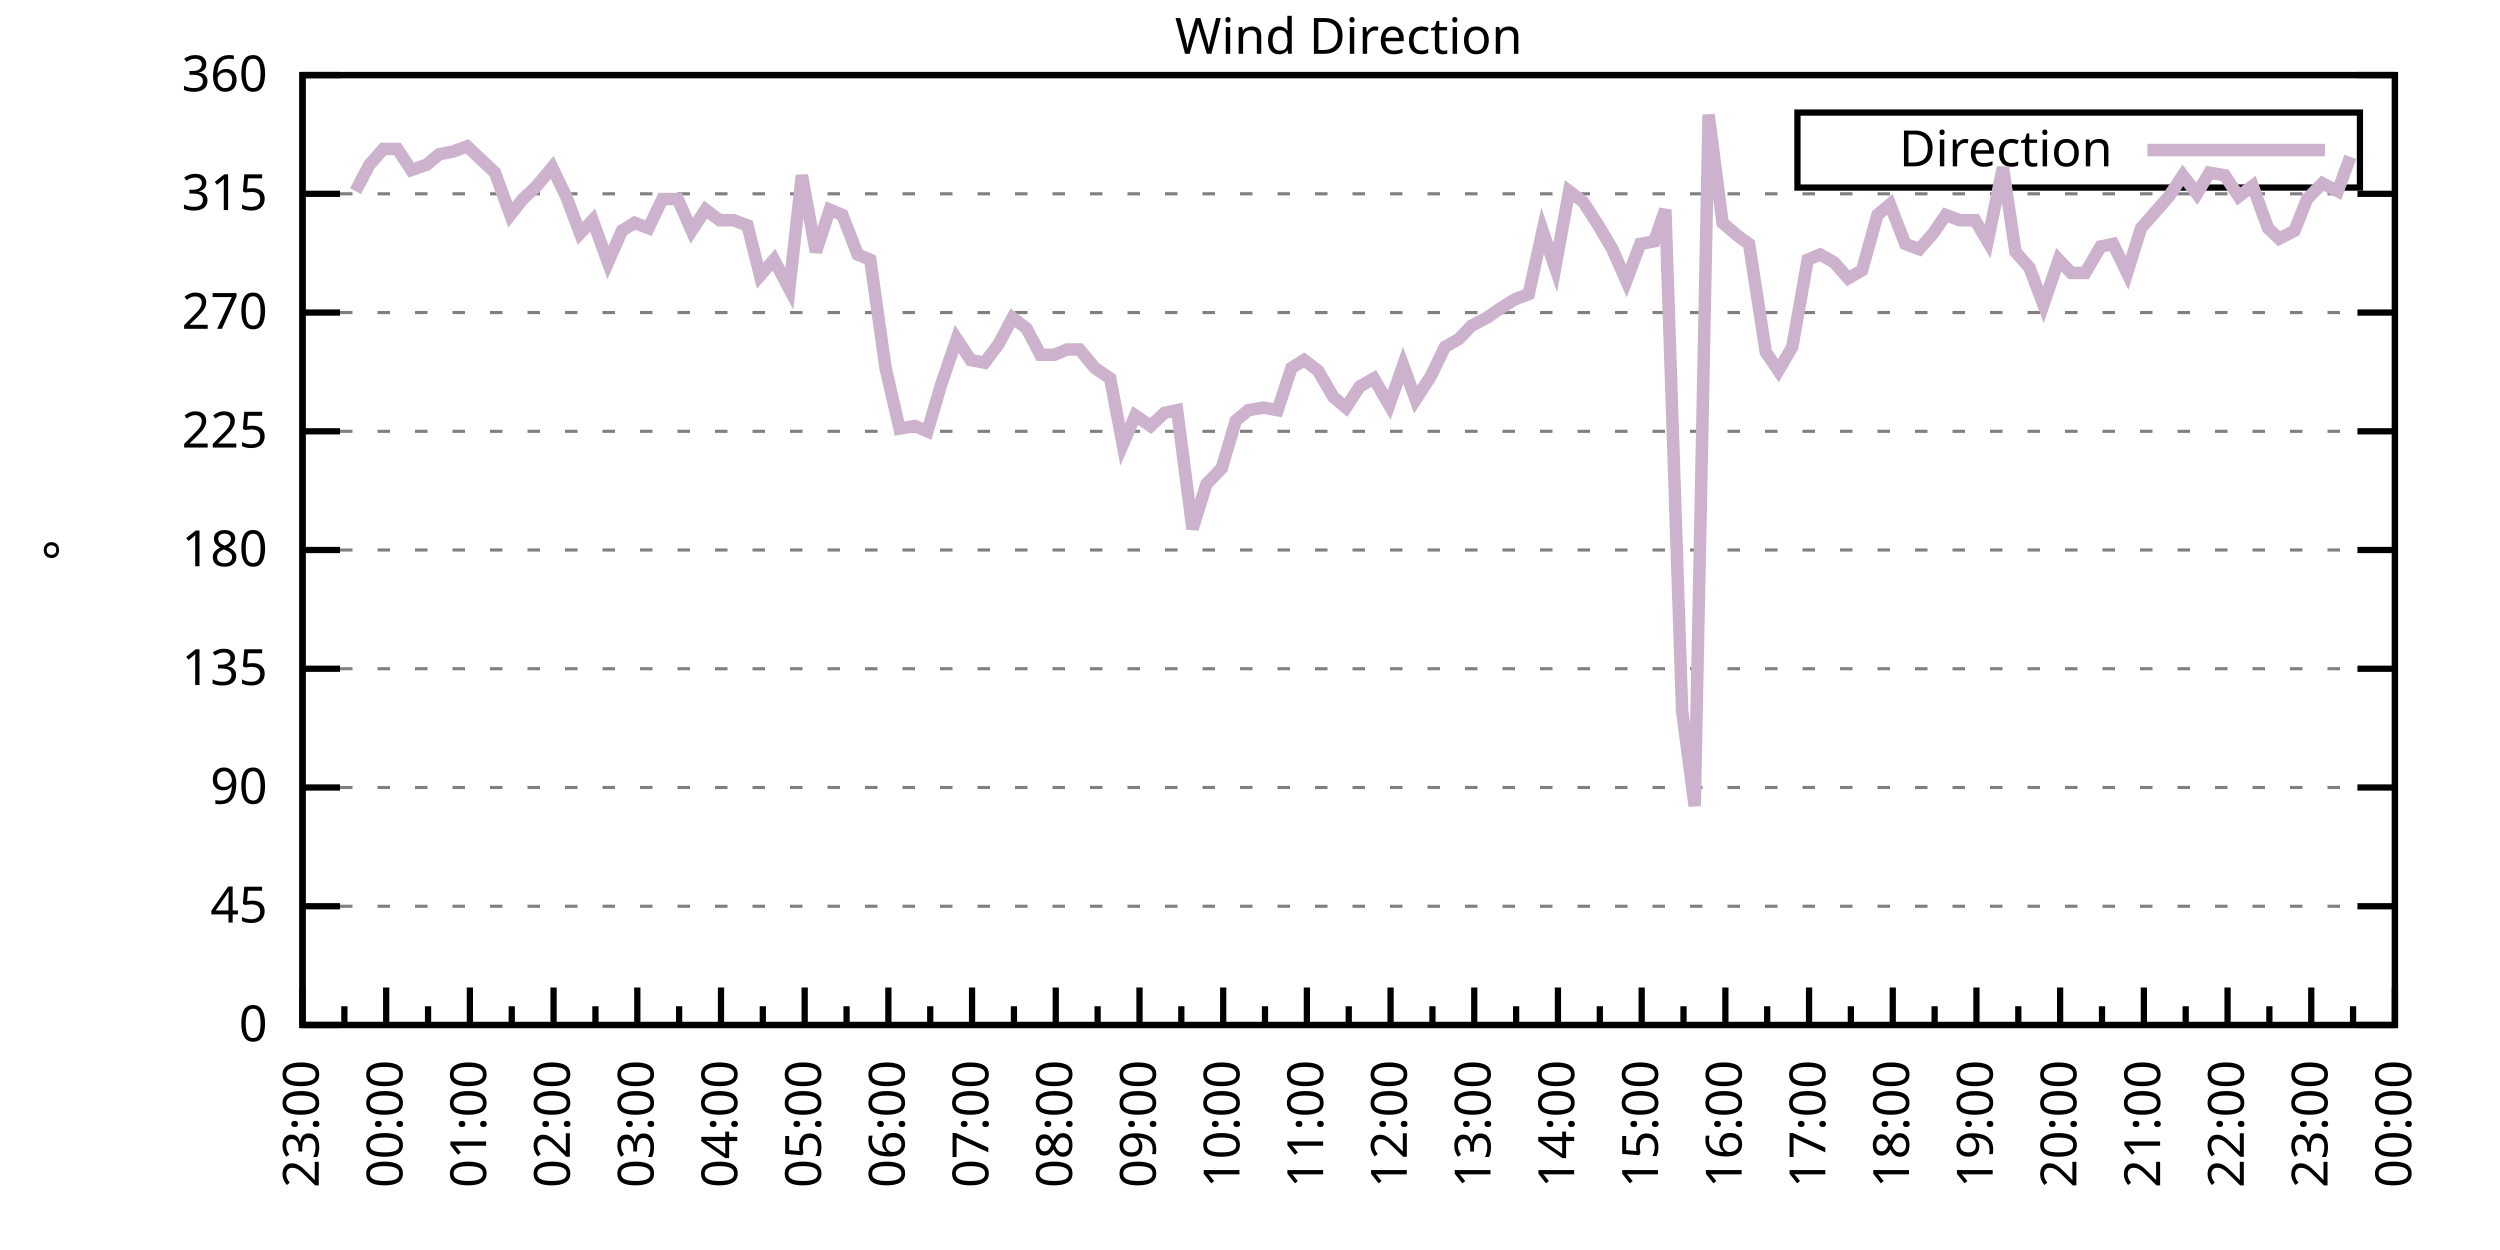
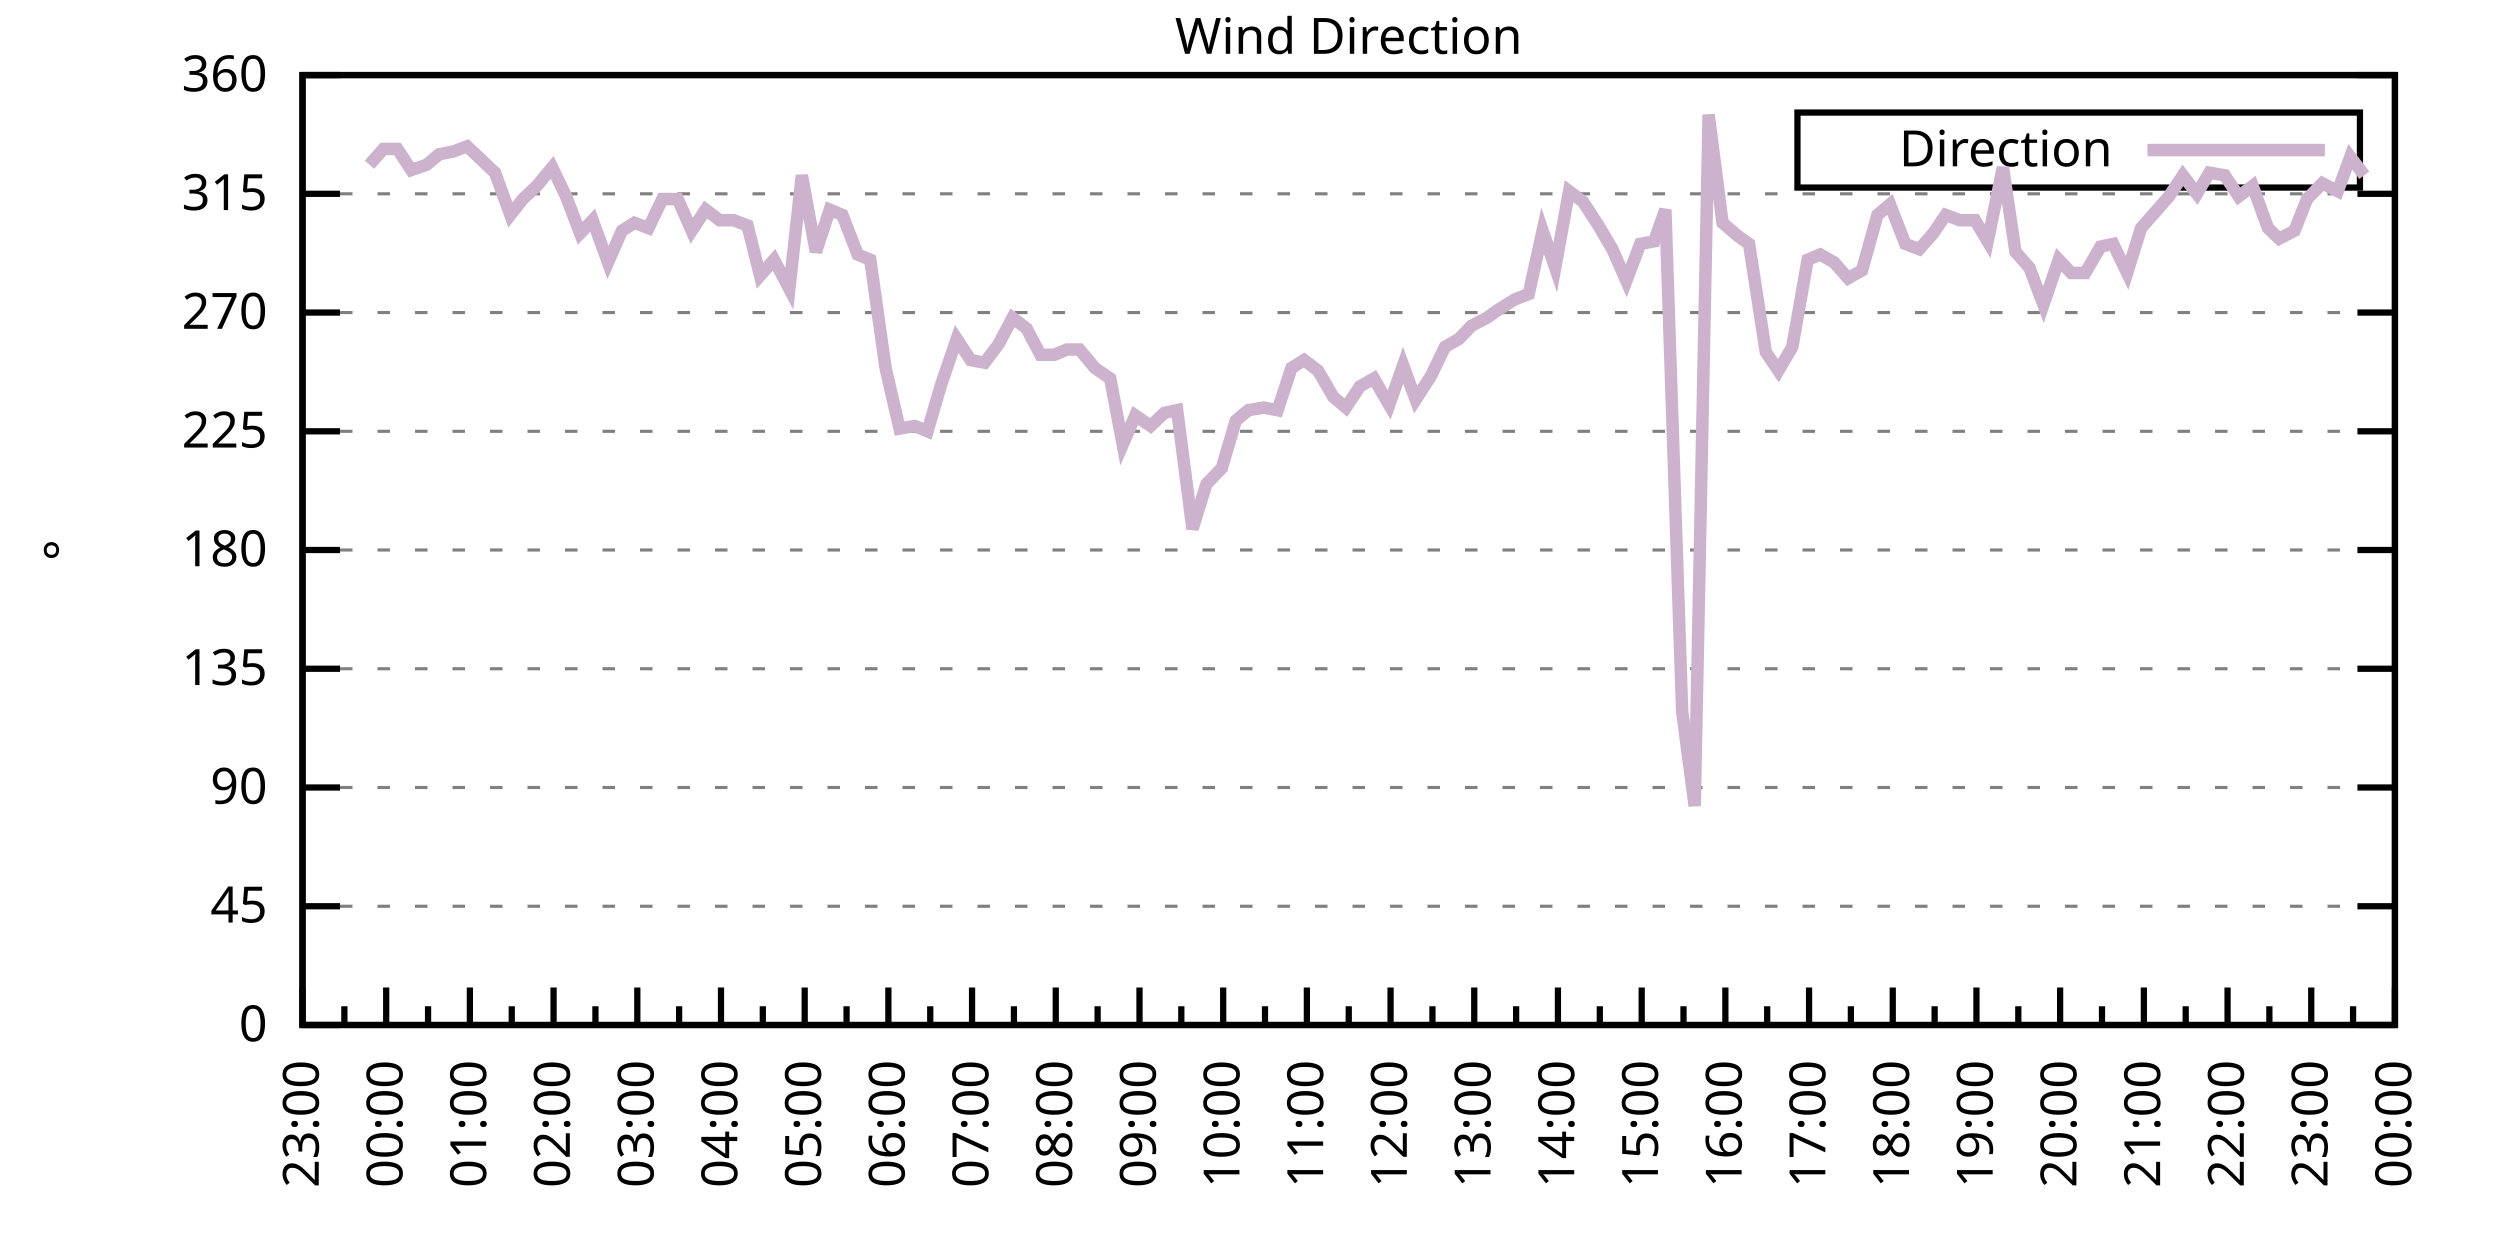
<svg xmlns="http://www.w3.org/2000/svg" xmlns:xlink="http://www.w3.org/1999/xlink" width="400" height="200" viewBox="0 0 400 200">
  <g id="gnuplot_canvas">
    <rect x="0" y="0" width="400" height="200" fill="none" />
    <defs>
      <circle id="gpDot" r="0.5" stroke-width="0.5" stroke="currentColor" />
      <path id="gpPt0" stroke-width="0.333" stroke="currentColor" d="M-1,0 h2 M0,-1 v2" />
      <path id="gpPt1" stroke-width="0.333" stroke="currentColor" d="M-1,-1 L1,1 M1,-1 L-1,1" />
      <path id="gpPt2" stroke-width="0.333" stroke="currentColor" d="M-1,0 L1,0 M0,-1 L0,1 M-1,-1 L1,1 M-1,1 L1,-1" />
      <rect id="gpPt3" stroke-width="0.333" stroke="currentColor" x="-1" y="-1" width="2" height="2" />
      <rect id="gpPt4" stroke-width="0.333" stroke="currentColor" fill="currentColor" x="-1" y="-1" width="2" height="2" />
      <circle id="gpPt5" stroke-width="0.333" stroke="currentColor" cx="0" cy="0" r="1" />
      <use xlink:href="#gpPt5" id="gpPt6" fill="currentColor" stroke="none" />
      <path id="gpPt7" stroke-width="0.333" stroke="currentColor" d="M0,-1.33 L-1.33,0.67 L1.33,0.67 z" />
      <use xlink:href="#gpPt7" id="gpPt8" fill="currentColor" stroke="none" />
      <use xlink:href="#gpPt7" id="gpPt9" stroke="currentColor" transform="rotate(180)" />
      <use xlink:href="#gpPt9" id="gpPt10" fill="currentColor" stroke="none" />
      <use xlink:href="#gpPt3" id="gpPt11" stroke="currentColor" transform="rotate(45)" />
      <use xlink:href="#gpPt11" id="gpPt12" fill="currentColor" stroke="none" />
      <path id="gpPt13" stroke-width="0.333" stroke="currentColor" d="M0,1.330 L1.265,0.411 L0.782,-1.067 L-0.782,-1.076 L-1.265,0.411 z" />
      <use xlink:href="#gpPt13" id="gpPt14" fill="currentColor" stroke="none" />
      <filter id="textbox" filterUnits="objectBoundingBox" x="0" y="0" height="1" width="1">
        <feFlood flood-color="white" flood-opacity="1" result="bgnd" />
        <feComposite in="SourceGraphic" in2="bgnd" operator="atop" />
      </filter>
      <filter id="greybox" filterUnits="objectBoundingBox" x="0" y="0" height="1" width="1">
        <feFlood flood-color="lightgrey" flood-opacity="1" result="grey" />
        <feComposite in="SourceGraphic" in2="grey" operator="atop" />
      </filter>
    </defs>
    <g fill="none" color="white" stroke="currentColor" stroke-width="1.00" stroke-linecap="butt" stroke-linejoin="miter">
</g>
    <g fill="none" color="black" stroke="currentColor" stroke-width="1.00" stroke-linecap="butt" stroke-linejoin="miter">
      <g stroke="none" shape-rendering="crispEdges">
        <polygon fill="rgb(255, 255, 255)" points="48.40,164.00 383.18,164.00 383.18,12.02 48.40,12.02 " />
      </g>
    </g>
    <g fill="none" color="black" stroke="currentColor" stroke-width="1.00" stroke-linecap="butt" stroke-linejoin="miter">
</g>
    <g fill="none" color="black" stroke="black" stroke-width="0.50" stroke-linecap="butt" stroke-linejoin="miter">
</g>
    <g fill="none" color="gray" stroke="currentColor" stroke-width="0.50" stroke-linecap="butt" stroke-linejoin="miter">
      <path stroke="gray" stroke-dasharray="2,4" class="gridline" d="M48.40,164.00 L383.19,164.00  " />
    </g>
    <g fill="none" color="gray" stroke="gray" stroke-width="1.00" stroke-linecap="butt" stroke-linejoin="miter">
</g>
    <g fill="none" color="black" stroke="currentColor" stroke-width="1.00" stroke-linecap="butt" stroke-linejoin="miter">
      <path stroke="black" d="M48.40,164.00 L54.40,164.00 M383.19,164.00 L377.19,164.00  " />
      <g transform="translate(42.80,166.60)" stroke="none" fill="black" font-family="Sans" font-size="8.00" text-anchor="end">
        <text>
          <tspan font-family="Sans"> 0</tspan>
        </text>
      </g>
    </g>
    <g fill="none" color="black" stroke="currentColor" stroke-width="1.00" stroke-linecap="butt" stroke-linejoin="miter">
</g>
    <g fill="none" color="black" stroke="black" stroke-width="0.50" stroke-linecap="butt" stroke-linejoin="miter">
</g>
    <g fill="none" color="gray" stroke="currentColor" stroke-width="0.50" stroke-linecap="butt" stroke-linejoin="miter">
      <path stroke="gray" stroke-dasharray="2,4" class="gridline" d="M48.40,145.00 L383.19,145.00  " />
    </g>
    <g fill="none" color="gray" stroke="gray" stroke-width="1.00" stroke-linecap="butt" stroke-linejoin="miter">
</g>
    <g fill="none" color="black" stroke="currentColor" stroke-width="1.00" stroke-linecap="butt" stroke-linejoin="miter">
      <path stroke="black" d="M48.40,145.00 L54.40,145.00 M383.19,145.00 L377.19,145.00  " />
      <g transform="translate(42.80,147.60)" stroke="none" fill="black" font-family="Sans" font-size="8.00" text-anchor="end">
        <text>
          <tspan font-family="Sans"> 45</tspan>
        </text>
      </g>
    </g>
    <g fill="none" color="black" stroke="currentColor" stroke-width="1.00" stroke-linecap="butt" stroke-linejoin="miter">
</g>
    <g fill="none" color="black" stroke="black" stroke-width="0.50" stroke-linecap="butt" stroke-linejoin="miter">
</g>
    <g fill="none" color="gray" stroke="currentColor" stroke-width="0.50" stroke-linecap="butt" stroke-linejoin="miter">
      <path stroke="gray" stroke-dasharray="2,4" class="gridline" d="M48.40,126.00 L383.19,126.00  " />
    </g>
    <g fill="none" color="gray" stroke="gray" stroke-width="1.00" stroke-linecap="butt" stroke-linejoin="miter">
</g>
    <g fill="none" color="black" stroke="currentColor" stroke-width="1.00" stroke-linecap="butt" stroke-linejoin="miter">
      <path stroke="black" d="M48.40,126.00 L54.40,126.00 M383.19,126.00 L377.19,126.00  " />
      <g transform="translate(42.80,128.60)" stroke="none" fill="black" font-family="Sans" font-size="8.00" text-anchor="end">
        <text>
          <tspan font-family="Sans"> 90</tspan>
        </text>
      </g>
    </g>
    <g fill="none" color="black" stroke="currentColor" stroke-width="1.00" stroke-linecap="butt" stroke-linejoin="miter">
</g>
    <g fill="none" color="black" stroke="black" stroke-width="0.50" stroke-linecap="butt" stroke-linejoin="miter">
</g>
    <g fill="none" color="gray" stroke="currentColor" stroke-width="0.50" stroke-linecap="butt" stroke-linejoin="miter">
      <path stroke="gray" stroke-dasharray="2,4" class="gridline" d="M48.40,107.00 L383.19,107.00  " />
    </g>
    <g fill="none" color="gray" stroke="gray" stroke-width="1.00" stroke-linecap="butt" stroke-linejoin="miter">
</g>
    <g fill="none" color="black" stroke="currentColor" stroke-width="1.00" stroke-linecap="butt" stroke-linejoin="miter">
      <path stroke="black" d="M48.40,107.00 L54.40,107.00 M383.19,107.00 L377.19,107.00  " />
      <g transform="translate(42.80,109.60)" stroke="none" fill="black" font-family="Sans" font-size="8.00" text-anchor="end">
        <text>
          <tspan font-family="Sans"> 135</tspan>
        </text>
      </g>
    </g>
    <g fill="none" color="black" stroke="currentColor" stroke-width="1.00" stroke-linecap="butt" stroke-linejoin="miter">
</g>
    <g fill="none" color="black" stroke="black" stroke-width="0.50" stroke-linecap="butt" stroke-linejoin="miter">
</g>
    <g fill="none" color="gray" stroke="currentColor" stroke-width="0.50" stroke-linecap="butt" stroke-linejoin="miter">
      <path stroke="gray" stroke-dasharray="2,4" class="gridline" d="M48.40,88.00 L383.19,88.00  " />
    </g>
    <g fill="none" color="gray" stroke="gray" stroke-width="1.00" stroke-linecap="butt" stroke-linejoin="miter">
</g>
    <g fill="none" color="black" stroke="currentColor" stroke-width="1.00" stroke-linecap="butt" stroke-linejoin="miter">
      <path stroke="black" d="M48.40,88.00 L54.40,88.00 M383.19,88.00 L377.19,88.00  " />
      <g transform="translate(42.80,90.60)" stroke="none" fill="black" font-family="Sans" font-size="8.00" text-anchor="end">
        <text>
          <tspan font-family="Sans"> 180</tspan>
        </text>
      </g>
    </g>
    <g fill="none" color="black" stroke="currentColor" stroke-width="1.00" stroke-linecap="butt" stroke-linejoin="miter">
</g>
    <g fill="none" color="black" stroke="black" stroke-width="0.50" stroke-linecap="butt" stroke-linejoin="miter">
</g>
    <g fill="none" color="gray" stroke="currentColor" stroke-width="0.50" stroke-linecap="butt" stroke-linejoin="miter">
      <path stroke="gray" stroke-dasharray="2,4" class="gridline" d="M48.40,69.01 L383.19,69.01  " />
    </g>
    <g fill="none" color="gray" stroke="gray" stroke-width="1.00" stroke-linecap="butt" stroke-linejoin="miter">
</g>
    <g fill="none" color="black" stroke="currentColor" stroke-width="1.00" stroke-linecap="butt" stroke-linejoin="miter">
      <path stroke="black" d="M48.40,69.01 L54.40,69.01 M383.19,69.01 L377.19,69.01  " />
      <g transform="translate(42.80,71.61)" stroke="none" fill="black" font-family="Sans" font-size="8.00" text-anchor="end">
        <text>
          <tspan font-family="Sans"> 225</tspan>
        </text>
      </g>
    </g>
    <g fill="none" color="black" stroke="currentColor" stroke-width="1.00" stroke-linecap="butt" stroke-linejoin="miter">
</g>
    <g fill="none" color="black" stroke="black" stroke-width="0.50" stroke-linecap="butt" stroke-linejoin="miter">
</g>
    <g fill="none" color="gray" stroke="currentColor" stroke-width="0.50" stroke-linecap="butt" stroke-linejoin="miter">
      <path stroke="gray" stroke-dasharray="2,4" class="gridline" d="M48.40,50.01 L383.19,50.01  " />
    </g>
    <g fill="none" color="gray" stroke="gray" stroke-width="1.00" stroke-linecap="butt" stroke-linejoin="miter">
</g>
    <g fill="none" color="black" stroke="currentColor" stroke-width="1.00" stroke-linecap="butt" stroke-linejoin="miter">
      <path stroke="black" d="M48.40,50.01 L54.40,50.01 M383.19,50.01 L377.19,50.01  " />
      <g transform="translate(42.80,52.61)" stroke="none" fill="black" font-family="Sans" font-size="8.00" text-anchor="end">
        <text>
          <tspan font-family="Sans"> 270</tspan>
        </text>
      </g>
    </g>
    <g fill="none" color="black" stroke="currentColor" stroke-width="1.00" stroke-linecap="butt" stroke-linejoin="miter">
</g>
    <g fill="none" color="black" stroke="black" stroke-width="0.50" stroke-linecap="butt" stroke-linejoin="miter">
</g>
    <g fill="none" color="gray" stroke="currentColor" stroke-width="0.50" stroke-linecap="butt" stroke-linejoin="miter">
      <path stroke="gray" stroke-dasharray="2,4" class="gridline" d="M48.40,31.01 L383.19,31.01  " />
    </g>
    <g fill="none" color="gray" stroke="gray" stroke-width="1.00" stroke-linecap="butt" stroke-linejoin="miter">
</g>
    <g fill="none" color="black" stroke="currentColor" stroke-width="1.00" stroke-linecap="butt" stroke-linejoin="miter">
      <path stroke="black" d="M48.40,31.01 L54.40,31.01 M383.19,31.01 L377.19,31.01  " />
      <g transform="translate(42.80,33.61)" stroke="none" fill="black" font-family="Sans" font-size="8.00" text-anchor="end">
        <text>
          <tspan font-family="Sans"> 315</tspan>
        </text>
      </g>
    </g>
    <g fill="none" color="black" stroke="currentColor" stroke-width="1.00" stroke-linecap="butt" stroke-linejoin="miter">
</g>
    <g fill="none" color="black" stroke="black" stroke-width="0.50" stroke-linecap="butt" stroke-linejoin="miter">
</g>
    <g fill="none" color="gray" stroke="currentColor" stroke-width="0.50" stroke-linecap="butt" stroke-linejoin="miter">
      <path stroke="gray" stroke-dasharray="2,4" class="gridline" d="M48.40,12.01 L383.19,12.01  " />
    </g>
    <g fill="none" color="gray" stroke="gray" stroke-width="1.00" stroke-linecap="butt" stroke-linejoin="miter">
</g>
    <g fill="none" color="black" stroke="currentColor" stroke-width="1.00" stroke-linecap="butt" stroke-linejoin="miter">
      <path stroke="black" d="M48.40,12.01 L54.40,12.01 M383.19,12.01 L377.19,12.01  " />
      <g transform="translate(42.80,14.61)" stroke="none" fill="black" font-family="Sans" font-size="8.00" text-anchor="end">
        <text>
          <tspan font-family="Sans"> 360</tspan>
        </text>
      </g>
    </g>
    <g fill="none" color="black" stroke="currentColor" stroke-width="1.00" stroke-linecap="butt" stroke-linejoin="miter">
      <path stroke="black" d="M48.40,164.00 L48.40,158.00  " />
      <g transform="translate(51.00,169.60) rotate(270)" stroke="none" fill="black" font-family="Sans" font-size="8.00" text-anchor="end">
        <text>
          <tspan font-family="Sans">23:00</tspan>
        </text>
      </g>
    </g>
    <g fill="none" color="black" stroke="currentColor" stroke-width="1.00" stroke-linecap="butt" stroke-linejoin="miter">
      <path stroke="black" d="M55.10,164.00 L55.10,161.00 M61.79,164.00 L61.79,158.00  " />
      <g transform="translate(64.39,169.60) rotate(270)" stroke="none" fill="black" font-family="Sans" font-size="8.00" text-anchor="end">
        <text>
          <tspan font-family="Sans">00:00</tspan>
        </text>
      </g>
    </g>
    <g fill="none" color="black" stroke="currentColor" stroke-width="1.00" stroke-linecap="butt" stroke-linejoin="miter">
      <path stroke="black" d="M68.49,164.00 L68.49,161.00 M75.18,164.00 L75.18,158.00  " />
      <g transform="translate(77.78,169.60) rotate(270)" stroke="none" fill="black" font-family="Sans" font-size="8.00" text-anchor="end">
        <text>
          <tspan font-family="Sans">01:00</tspan>
        </text>
      </g>
    </g>
    <g fill="none" color="black" stroke="currentColor" stroke-width="1.00" stroke-linecap="butt" stroke-linejoin="miter">
      <path stroke="black" d="M81.88,164.00 L81.88,161.00 M88.57,164.00 L88.57,158.00  " />
      <g transform="translate(91.17,169.60) rotate(270)" stroke="none" fill="black" font-family="Sans" font-size="8.00" text-anchor="end">
        <text>
          <tspan font-family="Sans">02:00</tspan>
        </text>
      </g>
    </g>
    <g fill="none" color="black" stroke="currentColor" stroke-width="1.00" stroke-linecap="butt" stroke-linejoin="miter">
      <path stroke="black" d="M95.27,164.00 L95.27,161.00 M101.97,164.00 L101.97,158.00  " />
      <g transform="translate(104.57,169.60) rotate(270)" stroke="none" fill="black" font-family="Sans" font-size="8.00" text-anchor="end">
        <text>
          <tspan font-family="Sans">03:00</tspan>
        </text>
      </g>
    </g>
    <g fill="none" color="black" stroke="currentColor" stroke-width="1.00" stroke-linecap="butt" stroke-linejoin="miter">
      <path stroke="black" d="M108.66,164.00 L108.66,161.00 M115.36,164.00 L115.36,158.00  " />
      <g transform="translate(117.96,169.60) rotate(270)" stroke="none" fill="black" font-family="Sans" font-size="8.00" text-anchor="end">
        <text>
          <tspan font-family="Sans">04:00</tspan>
        </text>
      </g>
    </g>
    <g fill="none" color="black" stroke="currentColor" stroke-width="1.00" stroke-linecap="butt" stroke-linejoin="miter">
      <path stroke="black" d="M122.05,164.00 L122.05,161.00 M128.75,164.00 L128.75,158.00  " />
      <g transform="translate(131.35,169.60) rotate(270)" stroke="none" fill="black" font-family="Sans" font-size="8.00" text-anchor="end">
        <text>
          <tspan font-family="Sans">05:00</tspan>
        </text>
      </g>
    </g>
    <g fill="none" color="black" stroke="currentColor" stroke-width="1.00" stroke-linecap="butt" stroke-linejoin="miter">
      <path stroke="black" d="M135.45,164.00 L135.45,161.00 M142.14,164.00 L142.14,158.00  " />
      <g transform="translate(144.74,169.60) rotate(270)" stroke="none" fill="black" font-family="Sans" font-size="8.00" text-anchor="end">
        <text>
          <tspan font-family="Sans">06:00</tspan>
        </text>
      </g>
    </g>
    <g fill="none" color="black" stroke="currentColor" stroke-width="1.00" stroke-linecap="butt" stroke-linejoin="miter">
      <path stroke="black" d="M148.84,164.00 L148.84,161.00 M155.53,164.00 L155.53,158.00  " />
      <g transform="translate(158.13,169.60) rotate(270)" stroke="none" fill="black" font-family="Sans" font-size="8.00" text-anchor="end">
        <text>
          <tspan font-family="Sans">07:00</tspan>
        </text>
      </g>
    </g>
    <g fill="none" color="black" stroke="currentColor" stroke-width="1.00" stroke-linecap="butt" stroke-linejoin="miter">
      <path stroke="black" d="M162.23,164.00 L162.23,161.00 M168.92,164.00 L168.92,158.00  " />
      <g transform="translate(171.52,169.60) rotate(270)" stroke="none" fill="black" font-family="Sans" font-size="8.00" text-anchor="end">
        <text>
          <tspan font-family="Sans">08:00</tspan>
        </text>
      </g>
    </g>
    <g fill="none" color="black" stroke="currentColor" stroke-width="1.00" stroke-linecap="butt" stroke-linejoin="miter">
      <path stroke="black" d="M175.62,164.00 L175.62,161.00 M182.32,164.00 L182.32,158.00  " />
      <g transform="translate(184.92,169.60) rotate(270)" stroke="none" fill="black" font-family="Sans" font-size="8.00" text-anchor="end">
        <text>
          <tspan font-family="Sans">09:00</tspan>
        </text>
      </g>
    </g>
    <g fill="none" color="black" stroke="currentColor" stroke-width="1.00" stroke-linecap="butt" stroke-linejoin="miter">
      <path stroke="black" d="M189.01,164.00 L189.01,161.00 M195.71,164.00 L195.71,158.00  " />
      <g transform="translate(198.31,169.60) rotate(270)" stroke="none" fill="black" font-family="Sans" font-size="8.00" text-anchor="end">
        <text>
          <tspan font-family="Sans">10:00</tspan>
        </text>
      </g>
    </g>
    <g fill="none" color="black" stroke="currentColor" stroke-width="1.00" stroke-linecap="butt" stroke-linejoin="miter">
      <path stroke="black" d="M202.40,164.00 L202.40,161.00 M209.10,164.00 L209.10,158.00  " />
      <g transform="translate(211.70,169.60) rotate(270)" stroke="none" fill="black" font-family="Sans" font-size="8.00" text-anchor="end">
        <text>
          <tspan font-family="Sans">11:00</tspan>
        </text>
      </g>
    </g>
    <g fill="none" color="black" stroke="currentColor" stroke-width="1.00" stroke-linecap="butt" stroke-linejoin="miter">
      <path stroke="black" d="M215.80,164.00 L215.80,161.00 M222.49,164.00 L222.49,158.00  " />
      <g transform="translate(225.09,169.60) rotate(270)" stroke="none" fill="black" font-family="Sans" font-size="8.00" text-anchor="end">
        <text>
          <tspan font-family="Sans">12:00</tspan>
        </text>
      </g>
    </g>
    <g fill="none" color="black" stroke="currentColor" stroke-width="1.00" stroke-linecap="butt" stroke-linejoin="miter">
      <path stroke="black" d="M229.19,164.00 L229.19,161.00 M235.88,164.00 L235.88,158.00  " />
      <g transform="translate(238.48,169.60) rotate(270)" stroke="none" fill="black" font-family="Sans" font-size="8.00" text-anchor="end">
        <text>
          <tspan font-family="Sans">13:00</tspan>
        </text>
      </g>
    </g>
    <g fill="none" color="black" stroke="currentColor" stroke-width="1.00" stroke-linecap="butt" stroke-linejoin="miter">
      <path stroke="black" d="M242.58,164.00 L242.58,161.00 M249.27,164.00 L249.27,158.00  " />
      <g transform="translate(251.87,169.60) rotate(270)" stroke="none" fill="black" font-family="Sans" font-size="8.00" text-anchor="end">
        <text>
          <tspan font-family="Sans">14:00</tspan>
        </text>
      </g>
    </g>
    <g fill="none" color="black" stroke="currentColor" stroke-width="1.00" stroke-linecap="butt" stroke-linejoin="miter">
      <path stroke="black" d="M255.97,164.00 L255.97,161.00 M262.67,164.00 L262.67,158.00  " />
      <g transform="translate(265.27,169.60) rotate(270)" stroke="none" fill="black" font-family="Sans" font-size="8.00" text-anchor="end">
        <text>
          <tspan font-family="Sans">15:00</tspan>
        </text>
      </g>
    </g>
    <g fill="none" color="black" stroke="currentColor" stroke-width="1.00" stroke-linecap="butt" stroke-linejoin="miter">
      <path stroke="black" d="M269.36,164.00 L269.36,161.00 M276.06,164.00 L276.06,158.00  " />
      <g transform="translate(278.66,169.60) rotate(270)" stroke="none" fill="black" font-family="Sans" font-size="8.00" text-anchor="end">
        <text>
          <tspan font-family="Sans">16:00</tspan>
        </text>
      </g>
    </g>
    <g fill="none" color="black" stroke="currentColor" stroke-width="1.00" stroke-linecap="butt" stroke-linejoin="miter">
      <path stroke="black" d="M282.75,164.00 L282.75,161.00 M289.45,164.00 L289.45,158.00  " />
      <g transform="translate(292.05,169.60) rotate(270)" stroke="none" fill="black" font-family="Sans" font-size="8.00" text-anchor="end">
        <text>
          <tspan font-family="Sans">17:00</tspan>
        </text>
      </g>
    </g>
    <g fill="none" color="black" stroke="currentColor" stroke-width="1.00" stroke-linecap="butt" stroke-linejoin="miter">
      <path stroke="black" d="M296.14,164.00 L296.14,161.00 M302.84,164.00 L302.84,158.00  " />
      <g transform="translate(305.44,169.60) rotate(270)" stroke="none" fill="black" font-family="Sans" font-size="8.00" text-anchor="end">
        <text>
          <tspan font-family="Sans">18:00</tspan>
        </text>
      </g>
    </g>
    <g fill="none" color="black" stroke="currentColor" stroke-width="1.00" stroke-linecap="butt" stroke-linejoin="miter">
      <path stroke="black" d="M309.54,164.00 L309.54,161.00 M316.23,164.00 L316.23,158.00  " />
      <g transform="translate(318.83,169.60) rotate(270)" stroke="none" fill="black" font-family="Sans" font-size="8.00" text-anchor="end">
        <text>
          <tspan font-family="Sans">19:00</tspan>
        </text>
      </g>
    </g>
    <g fill="none" color="black" stroke="currentColor" stroke-width="1.00" stroke-linecap="butt" stroke-linejoin="miter">
      <path stroke="black" d="M322.93,164.00 L322.93,161.00 M329.62,164.00 L329.62,158.00  " />
      <g transform="translate(332.22,169.60) rotate(270)" stroke="none" fill="black" font-family="Sans" font-size="8.00" text-anchor="end">
        <text>
          <tspan font-family="Sans">20:00</tspan>
        </text>
      </g>
    </g>
    <g fill="none" color="black" stroke="currentColor" stroke-width="1.00" stroke-linecap="butt" stroke-linejoin="miter">
      <path stroke="black" d="M336.32,164.00 L336.32,161.00 M343.02,164.00 L343.02,158.00  " />
      <g transform="translate(345.62,169.60) rotate(270)" stroke="none" fill="black" font-family="Sans" font-size="8.00" text-anchor="end">
        <text>
          <tspan font-family="Sans">21:00</tspan>
        </text>
      </g>
    </g>
    <g fill="none" color="black" stroke="currentColor" stroke-width="1.00" stroke-linecap="butt" stroke-linejoin="miter">
      <path stroke="black" d="M349.71,164.00 L349.71,161.00 M356.41,164.00 L356.41,158.00  " />
      <g transform="translate(359.01,169.60) rotate(270)" stroke="none" fill="black" font-family="Sans" font-size="8.00" text-anchor="end">
        <text>
          <tspan font-family="Sans">22:00</tspan>
        </text>
      </g>
    </g>
    <g fill="none" color="black" stroke="currentColor" stroke-width="1.00" stroke-linecap="butt" stroke-linejoin="miter">
      <path stroke="black" d="M363.10,164.00 L363.10,161.00 M369.80,164.00 L369.80,158.00  " />
      <g transform="translate(372.40,169.60) rotate(270)" stroke="none" fill="black" font-family="Sans" font-size="8.00" text-anchor="end">
        <text>
          <tspan font-family="Sans">23:00</tspan>
        </text>
      </g>
    </g>
    <g fill="none" color="black" stroke="currentColor" stroke-width="1.00" stroke-linecap="butt" stroke-linejoin="miter">
      <path stroke="black" d="M376.49,164.00 L376.49,161.00 M383.19,164.00 L383.19,158.00  " />
      <g transform="translate(385.79,169.60) rotate(270)" stroke="none" fill="black" font-family="Sans" font-size="8.00" text-anchor="end">
        <text>
          <tspan font-family="Sans">00:00</tspan>
        </text>
      </g>
    </g>
    <g fill="none" color="black" stroke="currentColor" stroke-width="1.00" stroke-linecap="butt" stroke-linejoin="miter">
</g>
    <g fill="none" color="black" stroke="currentColor" stroke-width="1.00" stroke-linecap="butt" stroke-linejoin="miter">
      <path stroke="black" d="M48.40,12.01 L48.40,164.00 L383.19,164.00 L383.19,12.01 L48.40,12.01 Z  " />
    </g>
    <g fill="none" color="black" stroke="currentColor" stroke-width="1.00" stroke-linecap="butt" stroke-linejoin="miter">
      <g transform="translate(12.80,88.01) rotate(270)" stroke="none" fill="black" font-family="Sans" font-size="8.00" text-anchor="middle">
        <text>
          <tspan font-family="Sans">°</tspan>
        </text>
      </g>
    </g>
    <g fill="none" color="black" stroke="currentColor" stroke-width="1.00" stroke-linecap="butt" stroke-linejoin="miter">
</g>
    <g fill="none" color="black" stroke="currentColor" stroke-width="1.00" stroke-linecap="butt" stroke-linejoin="miter">
      <path stroke="black" d="M287.59,30.01 L287.59,18.01 L377.59,18.01 L377.59,30.01 L287.59,30.01 Z  " />
    </g>
    <g id="Wind_direction_plot_1">
      <g fill="none" color="white" stroke="black" stroke-width="2.00" stroke-linecap="butt" stroke-linejoin="miter">
</g>
      <g fill="none" color="black" stroke="currentColor" stroke-width="2.00" stroke-linecap="butt" stroke-linejoin="miter">
        <g transform="translate(337.99,26.61)" stroke="none" fill="black" font-family="Sans" font-size="8.00" text-anchor="end">
          <text>
            <tspan font-family="Sans">Direction</tspan>
          </text>
        </g>
      </g>
      <g fill="none" color="black" stroke="currentColor" stroke-width="2.00" stroke-linecap="butt" stroke-linejoin="miter">
-         <path stroke="rgb(204, 178, 204)" d="M343.59,24.01 L371.99,24.01 M56.88,30.59 L59.11,26.36 L61.35,23.83 L63.58,23.83 L65.81,27.21 L68.26,26.36   L70.27,24.68 L72.50,24.25 L74.74,23.41 L76.97,25.52 L79.20,27.63 L81.66,34.39 L83.66,31.85 L85.90,29.74   L88.35,26.79 L90.58,31.43 L92.82,37.34 L94.82,35.23 L97.28,41.99 L99.51,36.92 L101.52,35.65 L103.75,36.50   L105.98,31.85 L108.44,31.85 L110.67,36.92 L112.90,33.54 L115.13,35.23 L117.37,35.23 L119.60,36.08 L121.61,44.10   L123.84,41.56 L126.29,46.21 L128.30,28.05 L130.54,40.30 L132.77,33.54 L134.78,34.39 L137.23,40.72 L139.24,41.56   L141.69,58.87 L143.93,68.58 L146.38,68.16 L148.39,69.01 L150.62,61.41 L153.08,54.23 L155.31,57.61 L157.54,58.03   L159.77,55.07 L162.01,50.85 L164.24,52.54 L166.47,56.76 L168.70,56.76 L170.71,55.92 L172.72,55.92 L175.17,58.87   L177.63,60.56 L179.64,71.12 L181.65,66.47 L184.10,68.16 L186.33,66.05 L188.34,65.63 L190.80,84.63 L193.03,77.45   L195.48,74.92 L197.72,67.32 L199.73,65.63 L202.18,65.21 L204.41,65.63 L206.64,58.87 L208.65,57.61 L210.88,59.30   L213.34,63.52 L215.35,65.21 L217.58,61.83 L219.81,60.56 L222.27,64.78 L224.50,58.45 L226.51,63.94 L228.96,60.14   L231.20,55.50 L233.43,54.23 L235.44,52.12 L237.89,50.85 L239.68,49.59 L242.36,47.90 L244.59,47.05 L246.82,36.92   L248.83,42.83 L251.06,30.59 L253.29,32.28 L255.75,36.08 L257.98,39.87 L260.21,44.94 L262.44,39.03 L264.67,38.61   L266.46,33.54 L269.14,113.76 L271.15,128.96 L273.38,18.34 L275.61,35.65 L278.07,37.76 L279.85,39.03 L282.53,56.34   L284.54,59.30 L286.77,55.50 L289.23,41.56 L291.23,40.72 L293.47,41.99 L295.70,44.52 L297.93,43.25 L300.39,34.39   L302.39,32.70 L304.85,39.03 L307.08,39.87 L309.31,37.34 L311.32,34.39 L313.55,35.23 L316.01,35.23 L318.02,38.61   L320.47,26.79 L322.48,40.30 L324.71,42.83 L326.95,48.74 L329.40,41.56 L331.41,43.67 L333.64,43.67 L336.10,39.45   L338.10,39.03 L340.34,43.67 L342.57,36.50 L347.03,31.43 L349.26,28.05 L351.50,31.01 L353.51,27.63 L355.96,28.05   L358.19,31.43 L360.42,29.74 L362.88,36.50 L364.66,38.19 L367.12,36.92 L369.13,31.85 L371.58,29.32 L374.04,30.59   L376.05,25.10  " />
+         <path stroke="rgb(204, 178, 204)" d="M343.59,24.01 L371.99,24.01 M59.11,26.36 L61.35,23.83 L63.58,23.83 L65.81,27.21 L68.26,26.36 L70.27,24.68   L72.50,24.25 L74.74,23.41 L76.97,25.52 L79.20,27.63 L81.66,34.39 L83.66,31.85 L85.90,29.74 L88.35,26.79   L90.58,31.43 L92.82,37.34 L94.82,35.23 L97.28,41.99 L99.51,36.92 L101.52,35.65 L103.75,36.50 L105.98,31.85   L108.44,31.85 L110.67,36.92 L112.90,33.54 L115.13,35.23 L117.37,35.23 L119.60,36.08 L121.61,44.10 L123.84,41.56   L126.29,46.21 L128.30,28.05 L130.54,40.30 L132.77,33.54 L134.78,34.39 L137.23,40.72 L139.24,41.56 L141.69,58.87   L143.93,68.58 L146.38,68.16 L148.39,69.01 L150.62,61.41 L153.08,54.23 L155.31,57.61 L157.54,58.03 L159.77,55.07   L162.01,50.85 L164.24,52.54 L166.47,56.76 L168.70,56.76 L170.71,55.92 L172.72,55.92 L175.17,58.87 L177.63,60.56   L179.64,71.12 L181.65,66.47 L184.10,68.16 L186.33,66.05 L188.34,65.63 L190.80,84.63 L193.03,77.45 L195.48,74.92   L197.72,67.32 L199.73,65.63 L202.18,65.21 L204.41,65.63 L206.64,58.87 L208.65,57.61 L210.88,59.30 L213.34,63.52   L215.35,65.21 L217.58,61.83 L219.81,60.56 L222.27,64.78 L224.50,58.45 L226.51,63.94 L228.96,60.14 L231.20,55.50   L233.43,54.23 L235.44,52.12 L237.89,50.85 L239.68,49.59 L242.36,47.90 L244.59,47.05 L246.82,36.92 L248.83,42.83   L251.06,30.59 L253.29,32.28 L255.75,36.08 L257.98,39.87 L260.21,44.94 L262.44,39.03 L264.67,38.61 L266.46,33.54   L269.14,113.76 L271.15,128.96 L273.38,18.34 L275.61,35.65 L278.07,37.76 L279.85,39.03 L282.53,56.34 L284.54,59.30   L286.77,55.50 L289.23,41.56 L291.23,40.72 L293.47,41.99 L295.70,44.52 L297.93,43.25 L300.39,34.39 L302.39,32.70   L304.85,39.03 L307.08,39.87 L309.31,37.34 L311.32,34.39 L313.55,35.23 L316.01,35.23 L318.02,38.61 L320.47,26.79   L322.48,40.30 L324.71,42.83 L326.95,48.74 L329.40,41.56 L331.41,43.67 L333.64,43.67 L336.10,39.45 L338.10,39.03   L340.34,43.67 L342.57,36.50 L347.03,31.43 L349.26,28.05 L351.50,31.01 L353.51,27.63 L355.96,28.05 L358.19,31.43   L360.42,29.74 L362.88,36.50 L364.66,38.19 L367.12,36.92 L369.13,31.85 L371.58,29.32 L374.04,30.59 L376.05,25.10   L378.28,28.05  " />
      </g>
    </g>
    <g fill="none" color="black" stroke="currentColor" stroke-width="2.00" stroke-linecap="butt" stroke-linejoin="miter">
</g>
    <g fill="none" color="black" stroke="black" stroke-width="1.00" stroke-linecap="butt" stroke-linejoin="miter">
</g>
    <g fill="none" color="black" stroke="currentColor" stroke-width="1.00" stroke-linecap="butt" stroke-linejoin="miter">
      <path stroke="black" d="M48.40,12.01 L48.40,164.00 L383.19,164.00 L383.19,12.01 L48.40,12.01 Z  " />
    </g>
    <g fill="none" color="black" stroke="currentColor" stroke-width="1.00" stroke-linecap="butt" stroke-linejoin="miter">
      <g transform="translate(215.79,8.61)" stroke="none" fill="black" font-family="Sans" font-size="8.00" text-anchor="middle">
        <text>
          <tspan font-family="Sans">Wind Direction</tspan>
        </text>
      </g>
    </g>
    <g fill="none" color="black" stroke="currentColor" stroke-width="1.00" stroke-linecap="butt" stroke-linejoin="miter">
</g>
  </g>
</svg>
